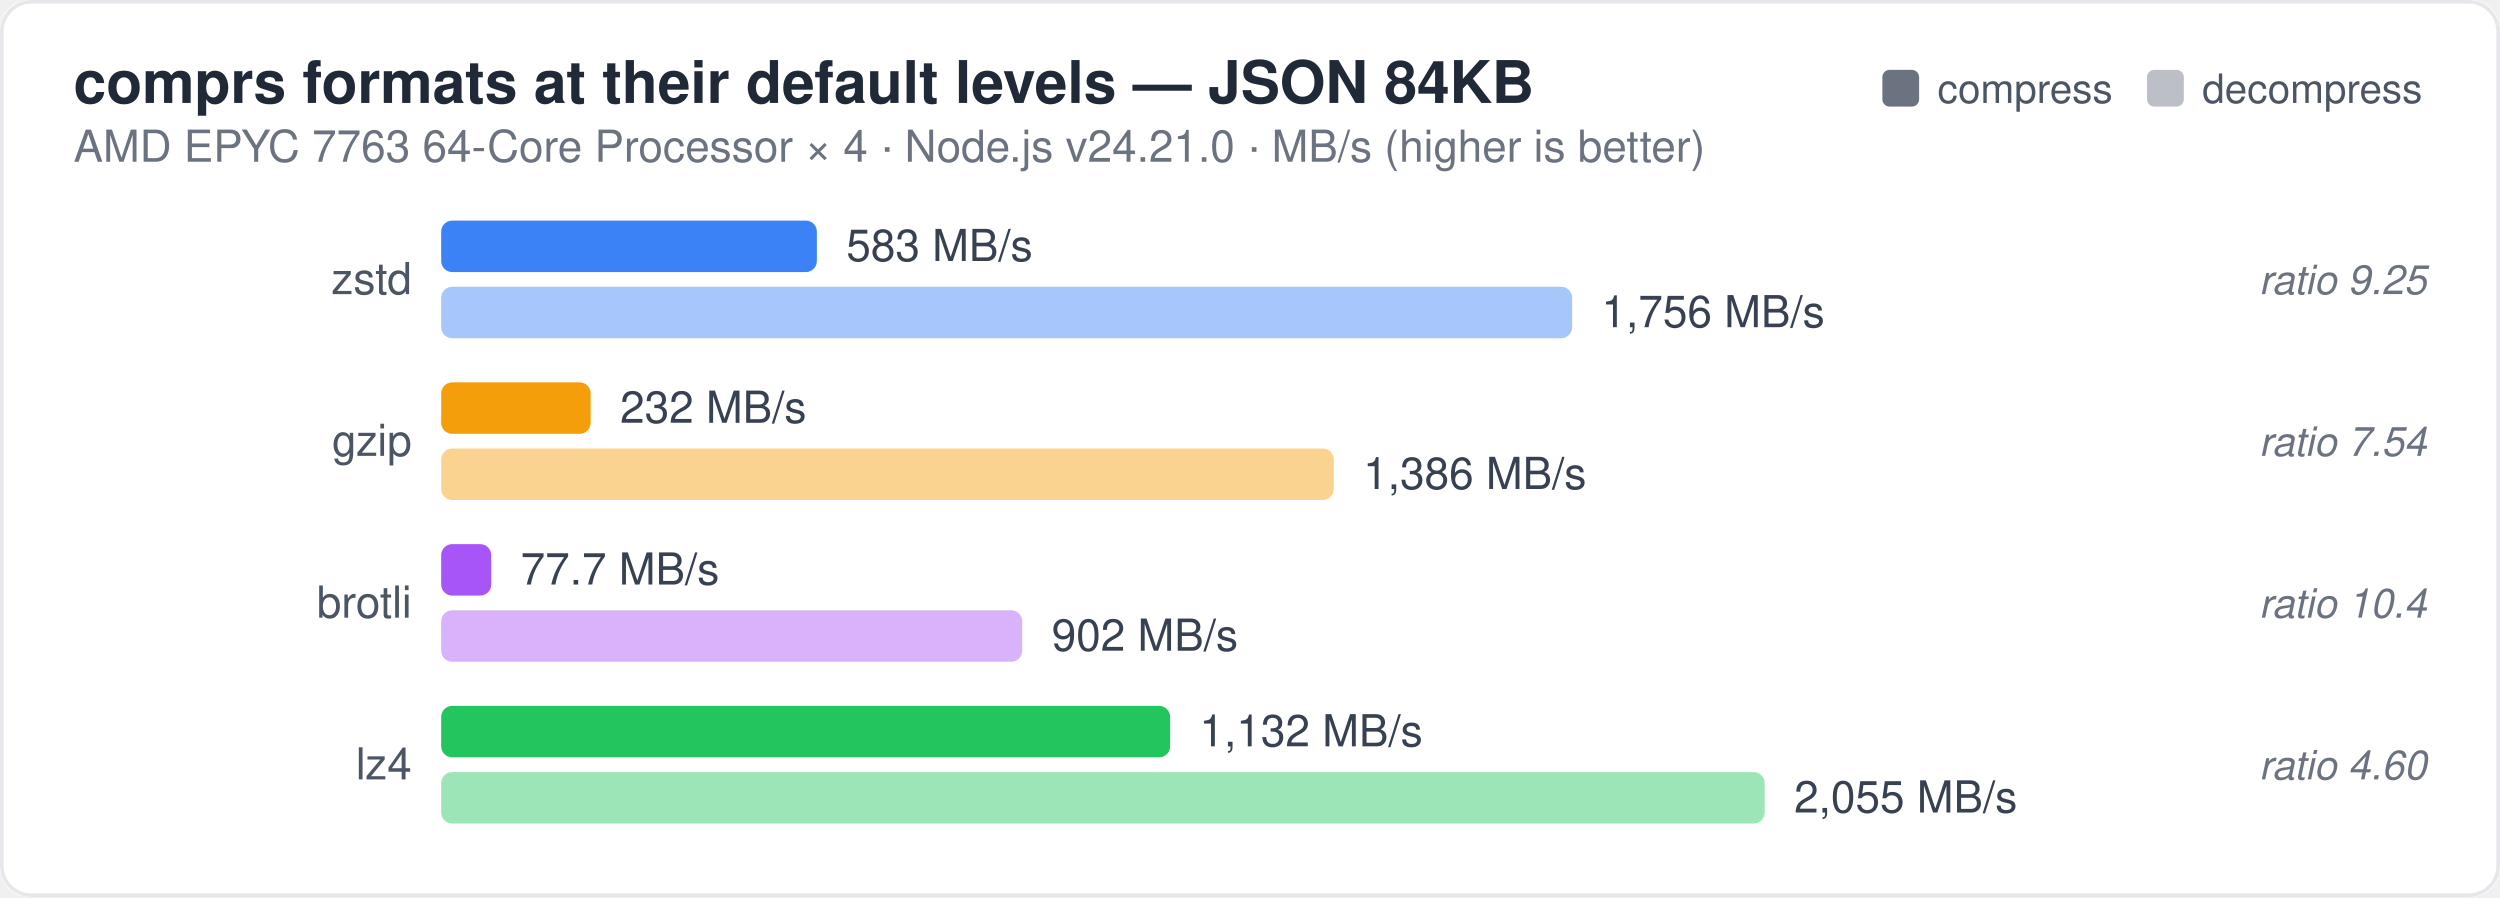
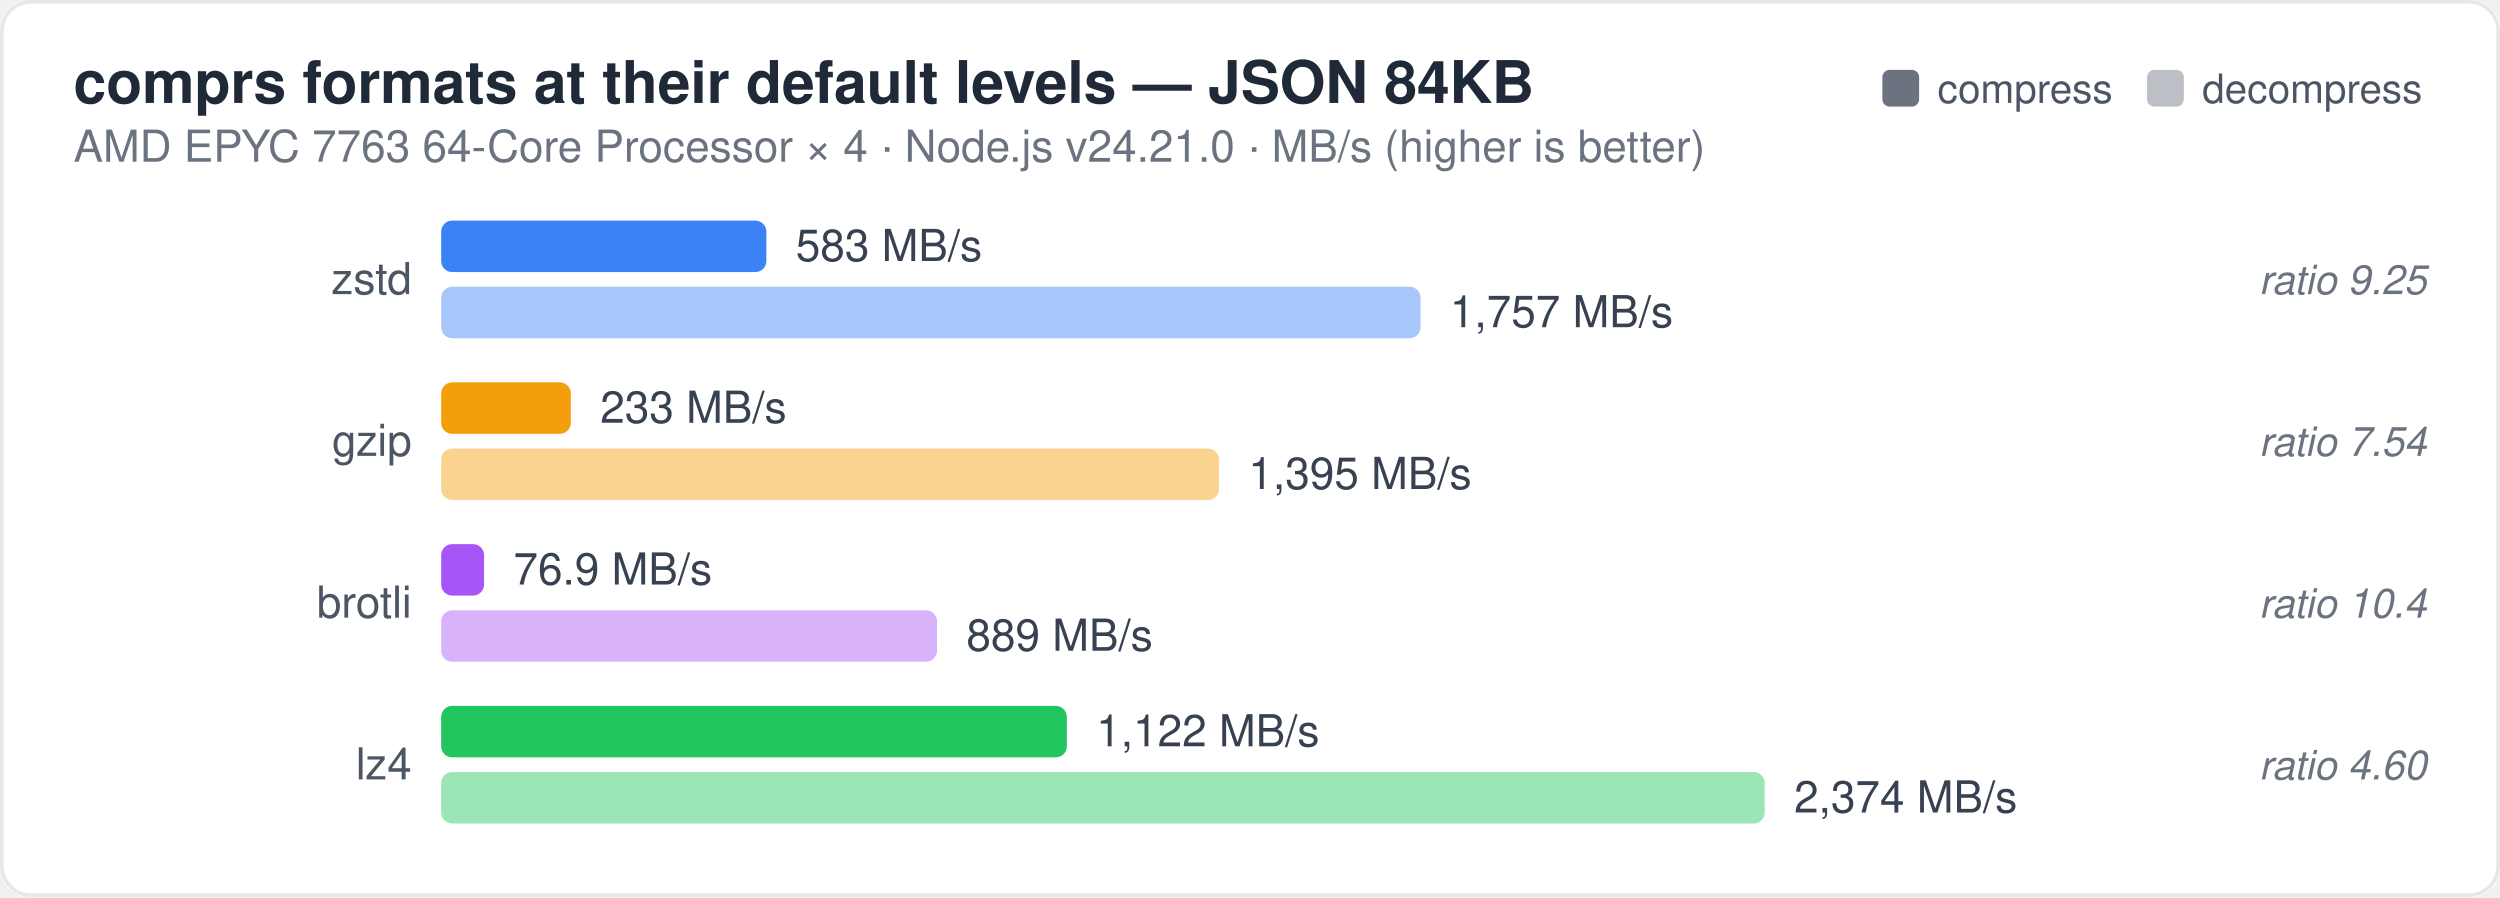
<svg xmlns="http://www.w3.org/2000/svg" viewBox="0 0 680 244" width="680" height="244" role="img" aria-labelledby="bench-cross-algorithm-title">
  <style>
  text { font-family: -apple-system, BlinkMacSystemFont, "Segoe UI", Helvetica, Arial, sans-serif; }
  .title { font-size: 16px; font-weight: 600; fill: #1f2937; }
  .subtitle { font-size: 12px; fill: #6b7280; }
  .bar-label { font-size: 12px; fill: #4b5563; }
  .bar-value { font-size: 12px; fill: #374151; font-weight: 500; }
  .multiplier { font-size: 11px; fill: #059669; font-weight: 600; }
  .note { font-size: 11px; fill: #6b7280; font-style: italic; }
  .legend { font-size: 11px; fill: #4b5563; }
</style>
  <rect width="680" height="244" rx="8" fill="#ffffff" />
  <rect x="0.5" y="0.5" width="679" height="243" rx="8" fill="none" stroke="#e5e7eb" />
  <text x="20" y="28" class="title">comprs formats at their default levels — JSON 84KB</text>
  <text x="20" y="44" class="subtitle">AMD EPYC 7763 64-Core Processor × 4 · Node.js v24.21.0 · MB/s (higher is better)</text>
  <rect x="512" y="19" width="10" height="10" rx="2" fill="#6b7280" />
  <text x="527" y="28" class="legend">compress</text>
  <rect x="584" y="19" width="10" height="10" rx="2" fill="#6b7280" opacity="0.45" />
  <text x="599" y="28" class="legend">decompress</text>
  <text x="112" y="80" class="bar-label" text-anchor="end">zstd</text>
-   <rect x="120" y="60" width="102.19" height="14" rx="3" fill="#3b82f6" />
-   <text x="230.19" y="71" class="bar-value">583 MB/s</text>
-   <rect x="120" y="78" width="307.62" height="14" rx="3" fill="#3b82f6" opacity="0.45" />
-   <text x="435.62" y="89" class="bar-value">1,756 MB/s</text>
+   <rect x="120" y="60" width="88.45" height="14" rx="3" fill="#3b82f6" />
+   <text x="216.45" y="71" class="bar-value">583 MB/s</text>
+   <rect x="120" y="78" width="266.38" height="14" rx="3" fill="#3b82f6" opacity="0.45" />
+   <text x="394.38" y="89" class="bar-value">1,757 MB/s</text>
  <text x="660" y="80" class="note" text-anchor="end">ratio 9.25</text>
  <text x="112" y="124" class="bar-label" text-anchor="end">gzip</text>
-   <rect x="120" y="104" width="40.66" height="14" rx="3" fill="#f59e0b" />
-   <text x="168.66" y="115" class="bar-value">232 MB/s</text>
-   <rect x="120" y="122" width="242.8" height="14" rx="3" fill="#f59e0b" opacity="0.45" />
-   <text x="370.8" y="133" class="bar-value">1,386 MB/s</text>
+   <rect x="120" y="104" width="35.26" height="14" rx="3" fill="#f59e0b" />
+   <text x="163.26" y="115" class="bar-value">233 MB/s</text>
+   <rect x="120" y="122" width="211.58" height="14" rx="3" fill="#f59e0b" opacity="0.45" />
+   <text x="339.58" y="133" class="bar-value">1,395 MB/s</text>
  <text x="660" y="124" class="note" text-anchor="end">ratio 7.54</text>
  <text x="112" y="168" class="bar-label" text-anchor="end">brotli</text>
-   <rect x="120" y="148" width="13.62" height="14" rx="3" fill="#a855f7" />
-   <text x="141.62" y="159" class="bar-value">77.7 MB/s</text>
-   <rect x="120" y="166" width="158.05" height="14" rx="3" fill="#a855f7" opacity="0.45" />
-   <text x="286.05" y="177" class="bar-value">902 MB/s</text>
+   <rect x="120" y="148" width="11.66" height="14" rx="3" fill="#a855f7" />
+   <text x="139.66" y="159" class="bar-value">76.9 MB/s</text>
+   <rect x="120" y="166" width="134.86" height="14" rx="3" fill="#a855f7" opacity="0.45" />
+   <text x="262.86" y="177" class="bar-value">889 MB/s</text>
  <text x="660" y="168" class="note" text-anchor="end">ratio 10.4</text>
  <text x="112" y="212" class="bar-label" text-anchor="end">lz4</text>
-   <rect x="120" y="192" width="198.28" height="14" rx="3" fill="#22c55e" />
-   <text x="326.28" y="203" class="bar-value">1,132 MB/s</text>
+   <rect x="120" y="192" width="170.19" height="14" rx="3" fill="#22c55e" />
+   <text x="298.19" y="203" class="bar-value">1,122 MB/s</text>
  <rect x="120" y="210" width="360" height="14" rx="3" fill="#22c55e" opacity="0.45" />
-   <text x="488" y="221" class="bar-value">2,055 MB/s</text>
+   <text x="488" y="221" class="bar-value">2,374 MB/s</text>
  <text x="660" y="212" class="note" text-anchor="end">ratio 4.60</text>
</svg>
